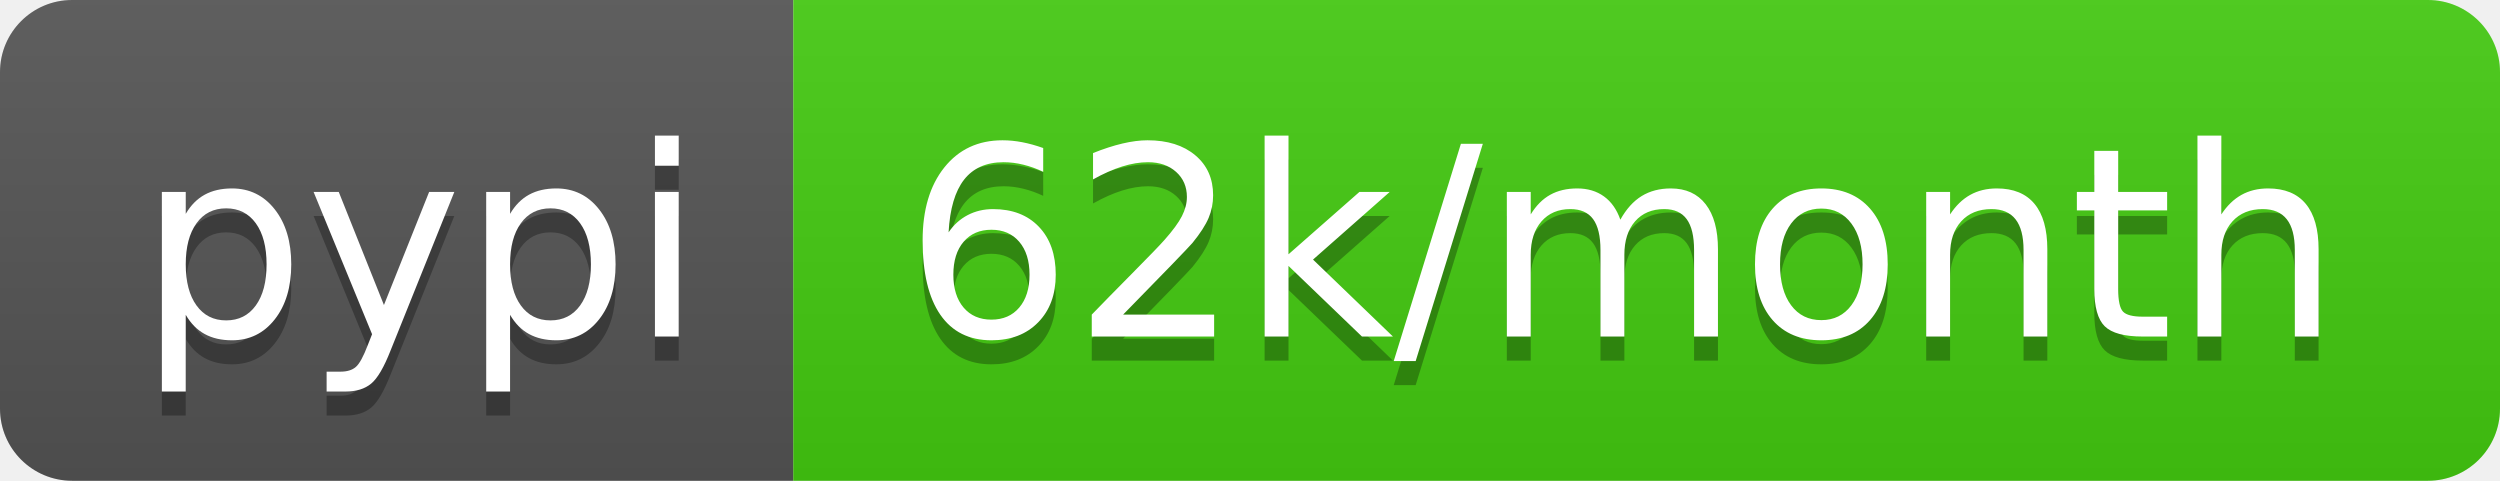
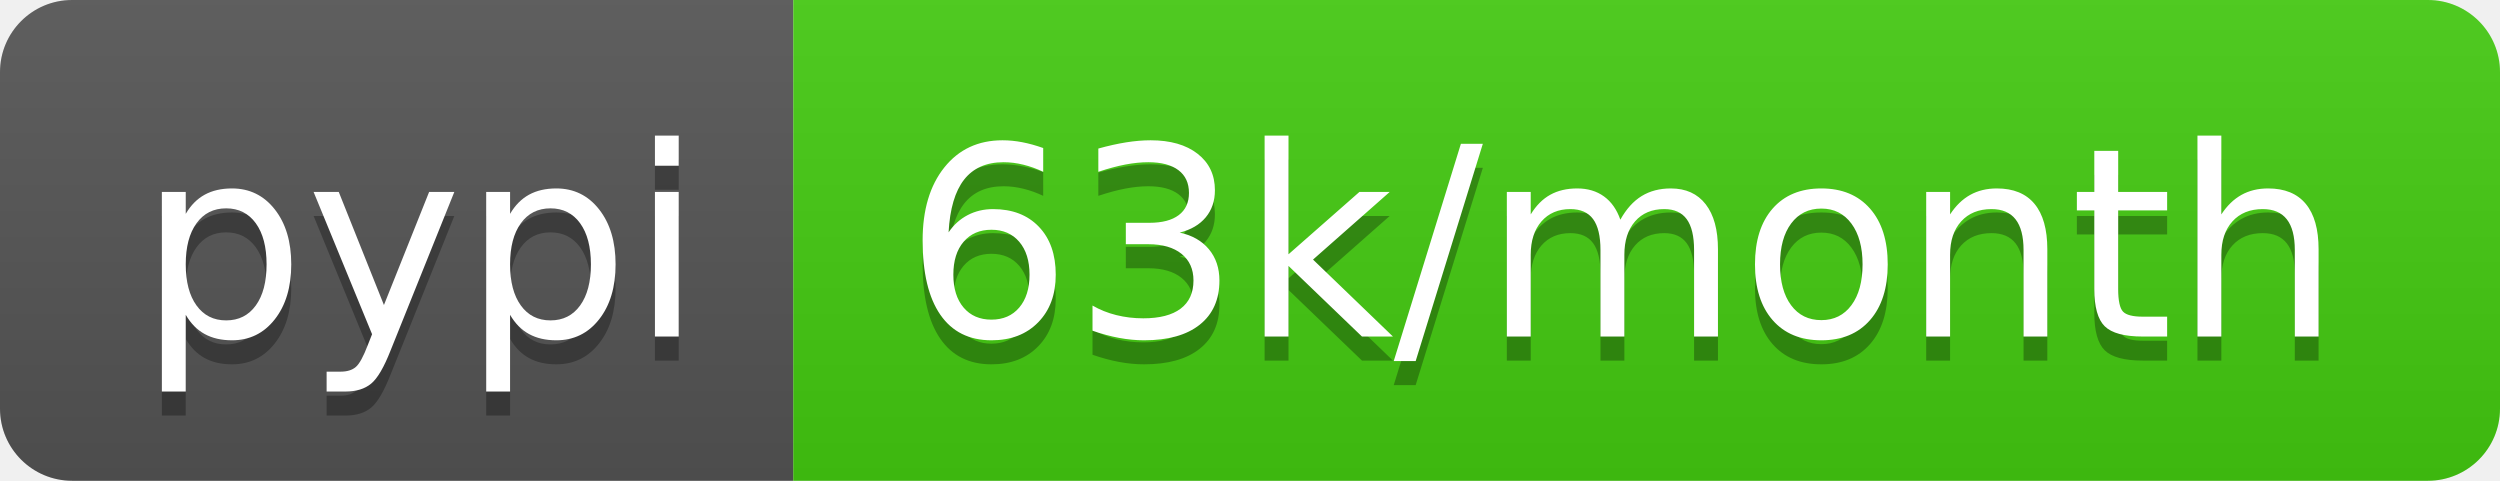
<svg xmlns="http://www.w3.org/2000/svg" width="104" height="20">
  <linearGradient id="b" x2="0" y2="100%">
    <stop offset="0" stop-color="#bbb" stop-opacity=".1" />
    <stop offset="1" stop-opacity=".1" />
  </linearGradient>
  <clipPath id="a">
    <rect width="104" height="20" rx="3" fill="#fff" />
  </clipPath>
  <g clip-path="url(#a)">
    <path fill="#555" d="M0 0h33v20H0z" />
    <path fill="#4c1" d="M33 0h71v20H33z" />
    <path fill="url(#b)" d="M0 0h104v20H0z" />
  </g>
  <g fill="#fff" text-anchor="middle" font-family="DejaVu Sans,Verdana,Geneva,sans-serif" font-size="110">
    <text x="175" y="150" fill="#010101" fill-opacity=".3" transform="scale(.1)" textLength="230">pypi</text>
    <text x="175" y="140" transform="scale(.1)" textLength="230">pypi</text>
-     <text x="675" y="150" fill="#010101" fill-opacity=".3" transform="scale(.1)" textLength="610">62k/month</text>
-     <text x="675" y="140" transform="scale(.1)" textLength="610">62k/month</text>
+     <text x="675" y="150" fill="#010101" fill-opacity=".3" transform="scale(.1)" textLength="610">63k/month</text>
+     <text x="675" y="140" transform="scale(.1)" textLength="610">63k/month</text>
  </g>
</svg>
